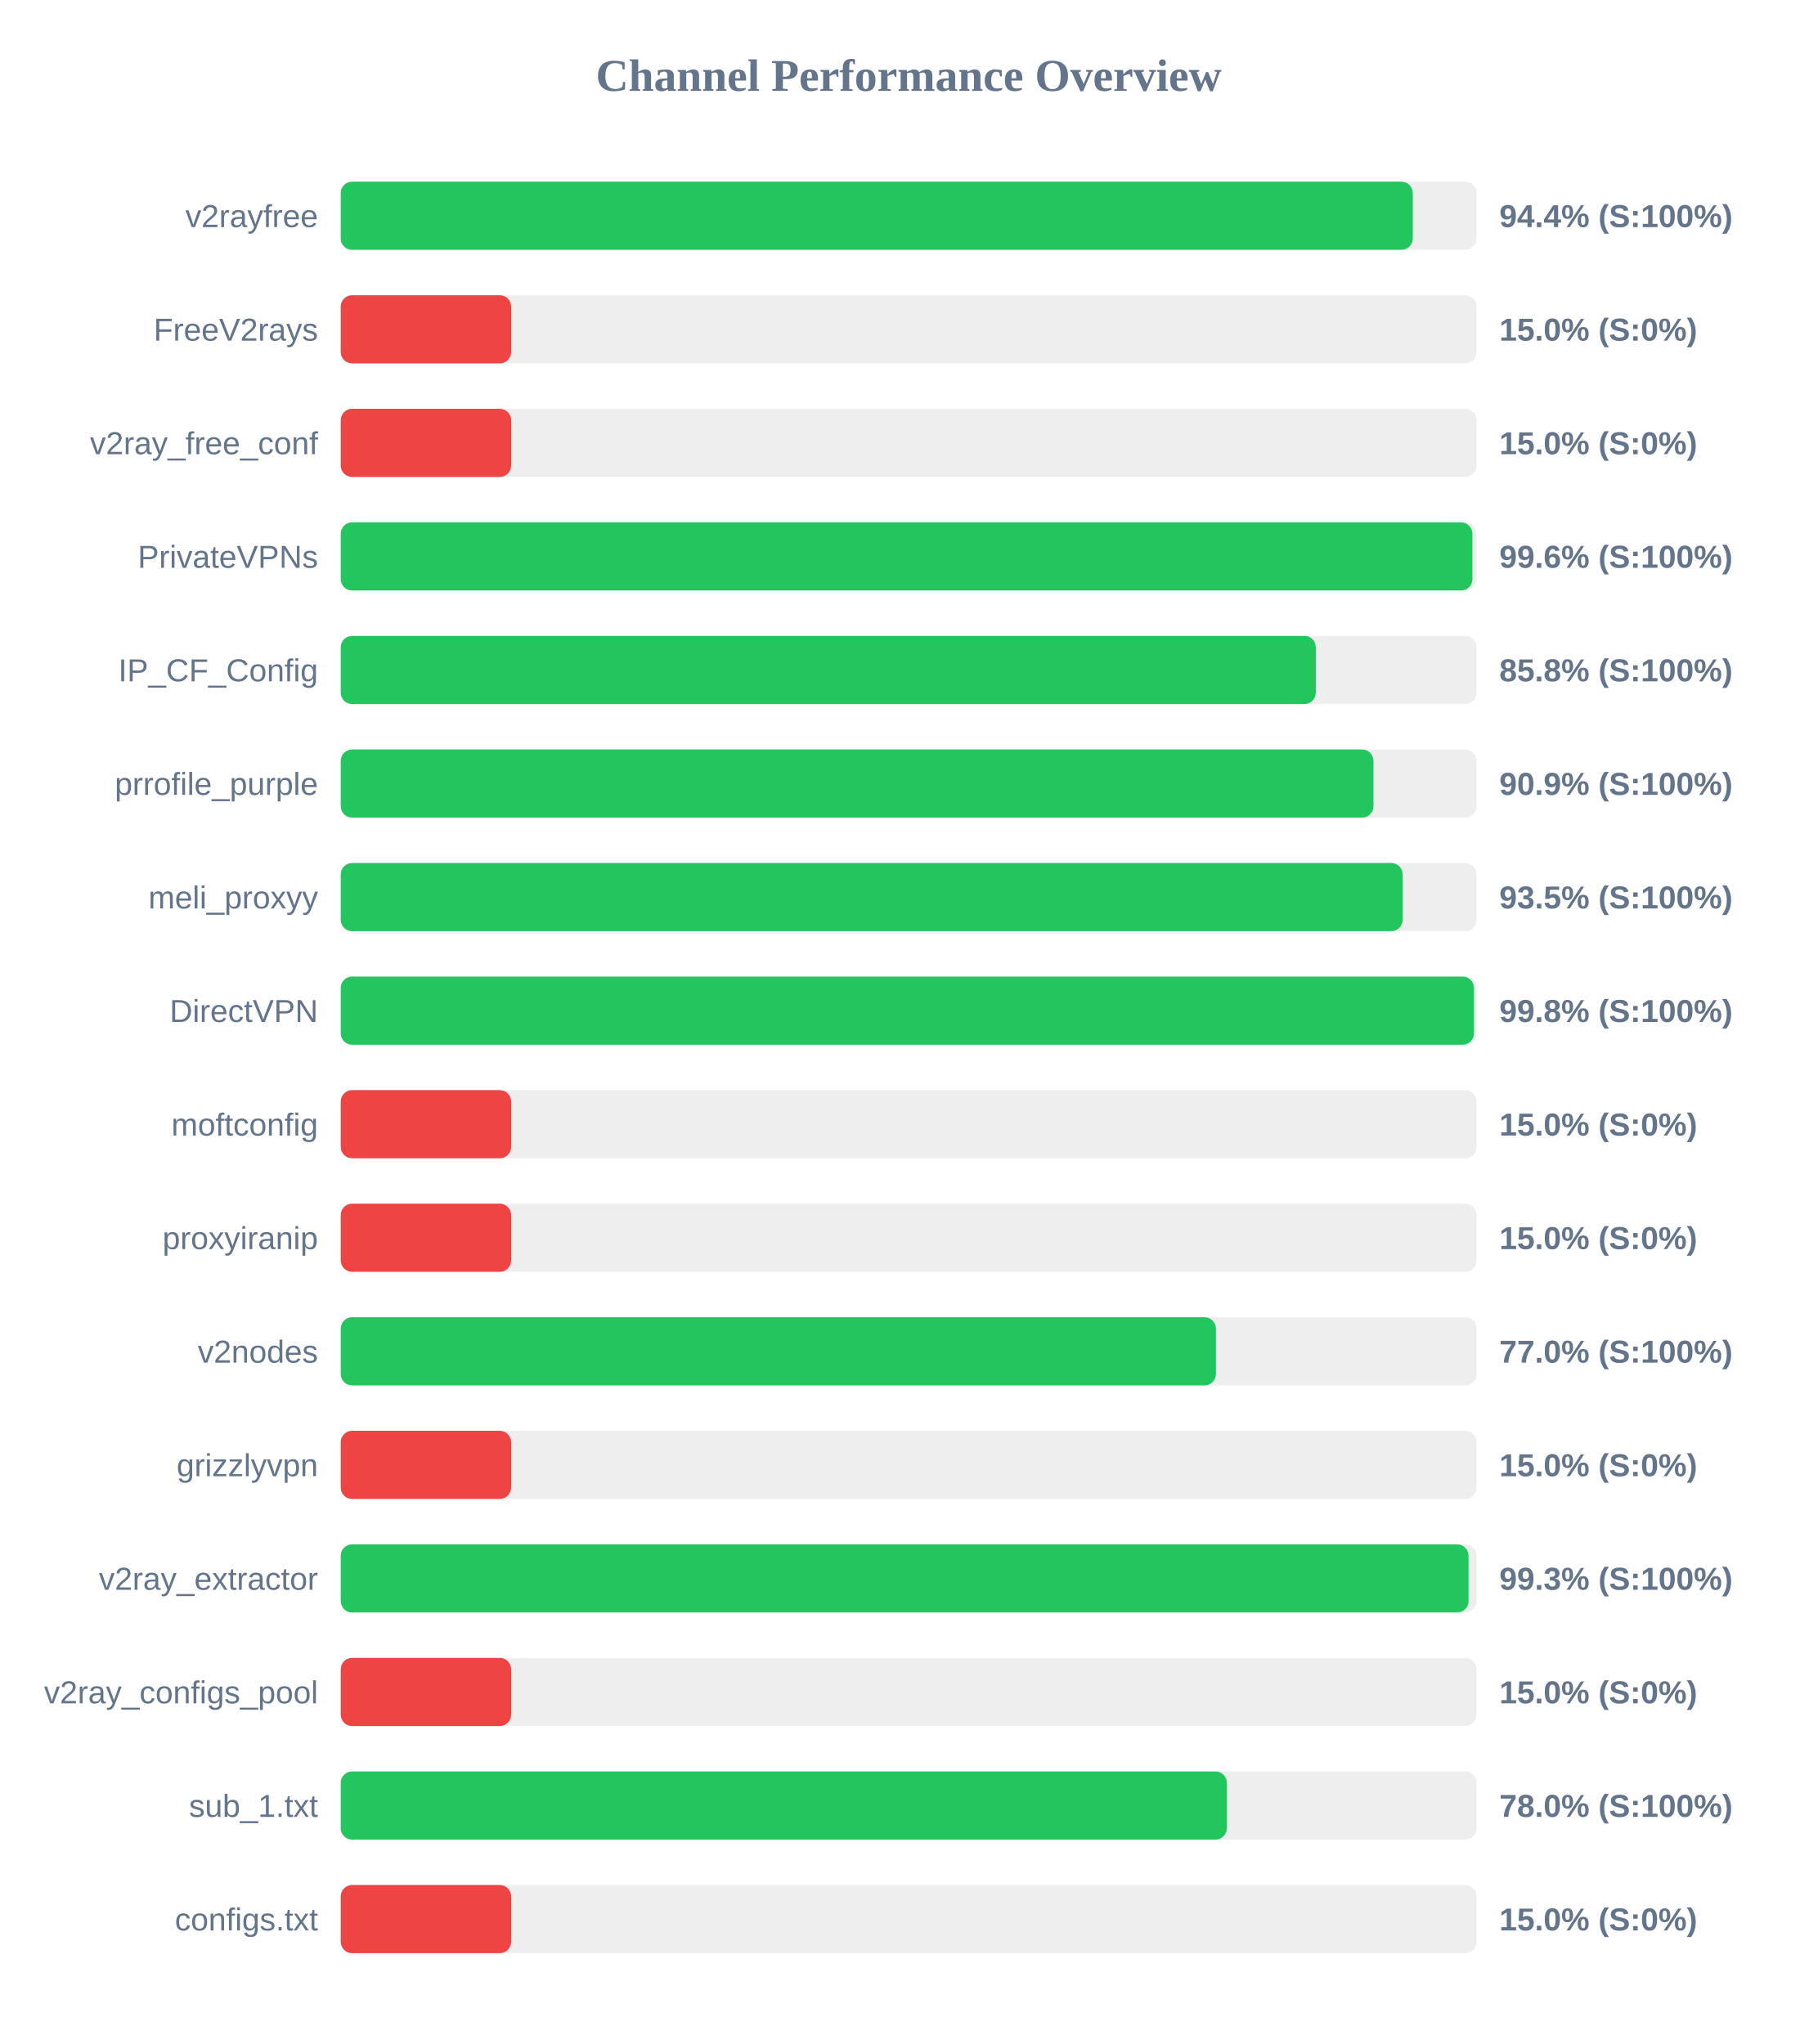
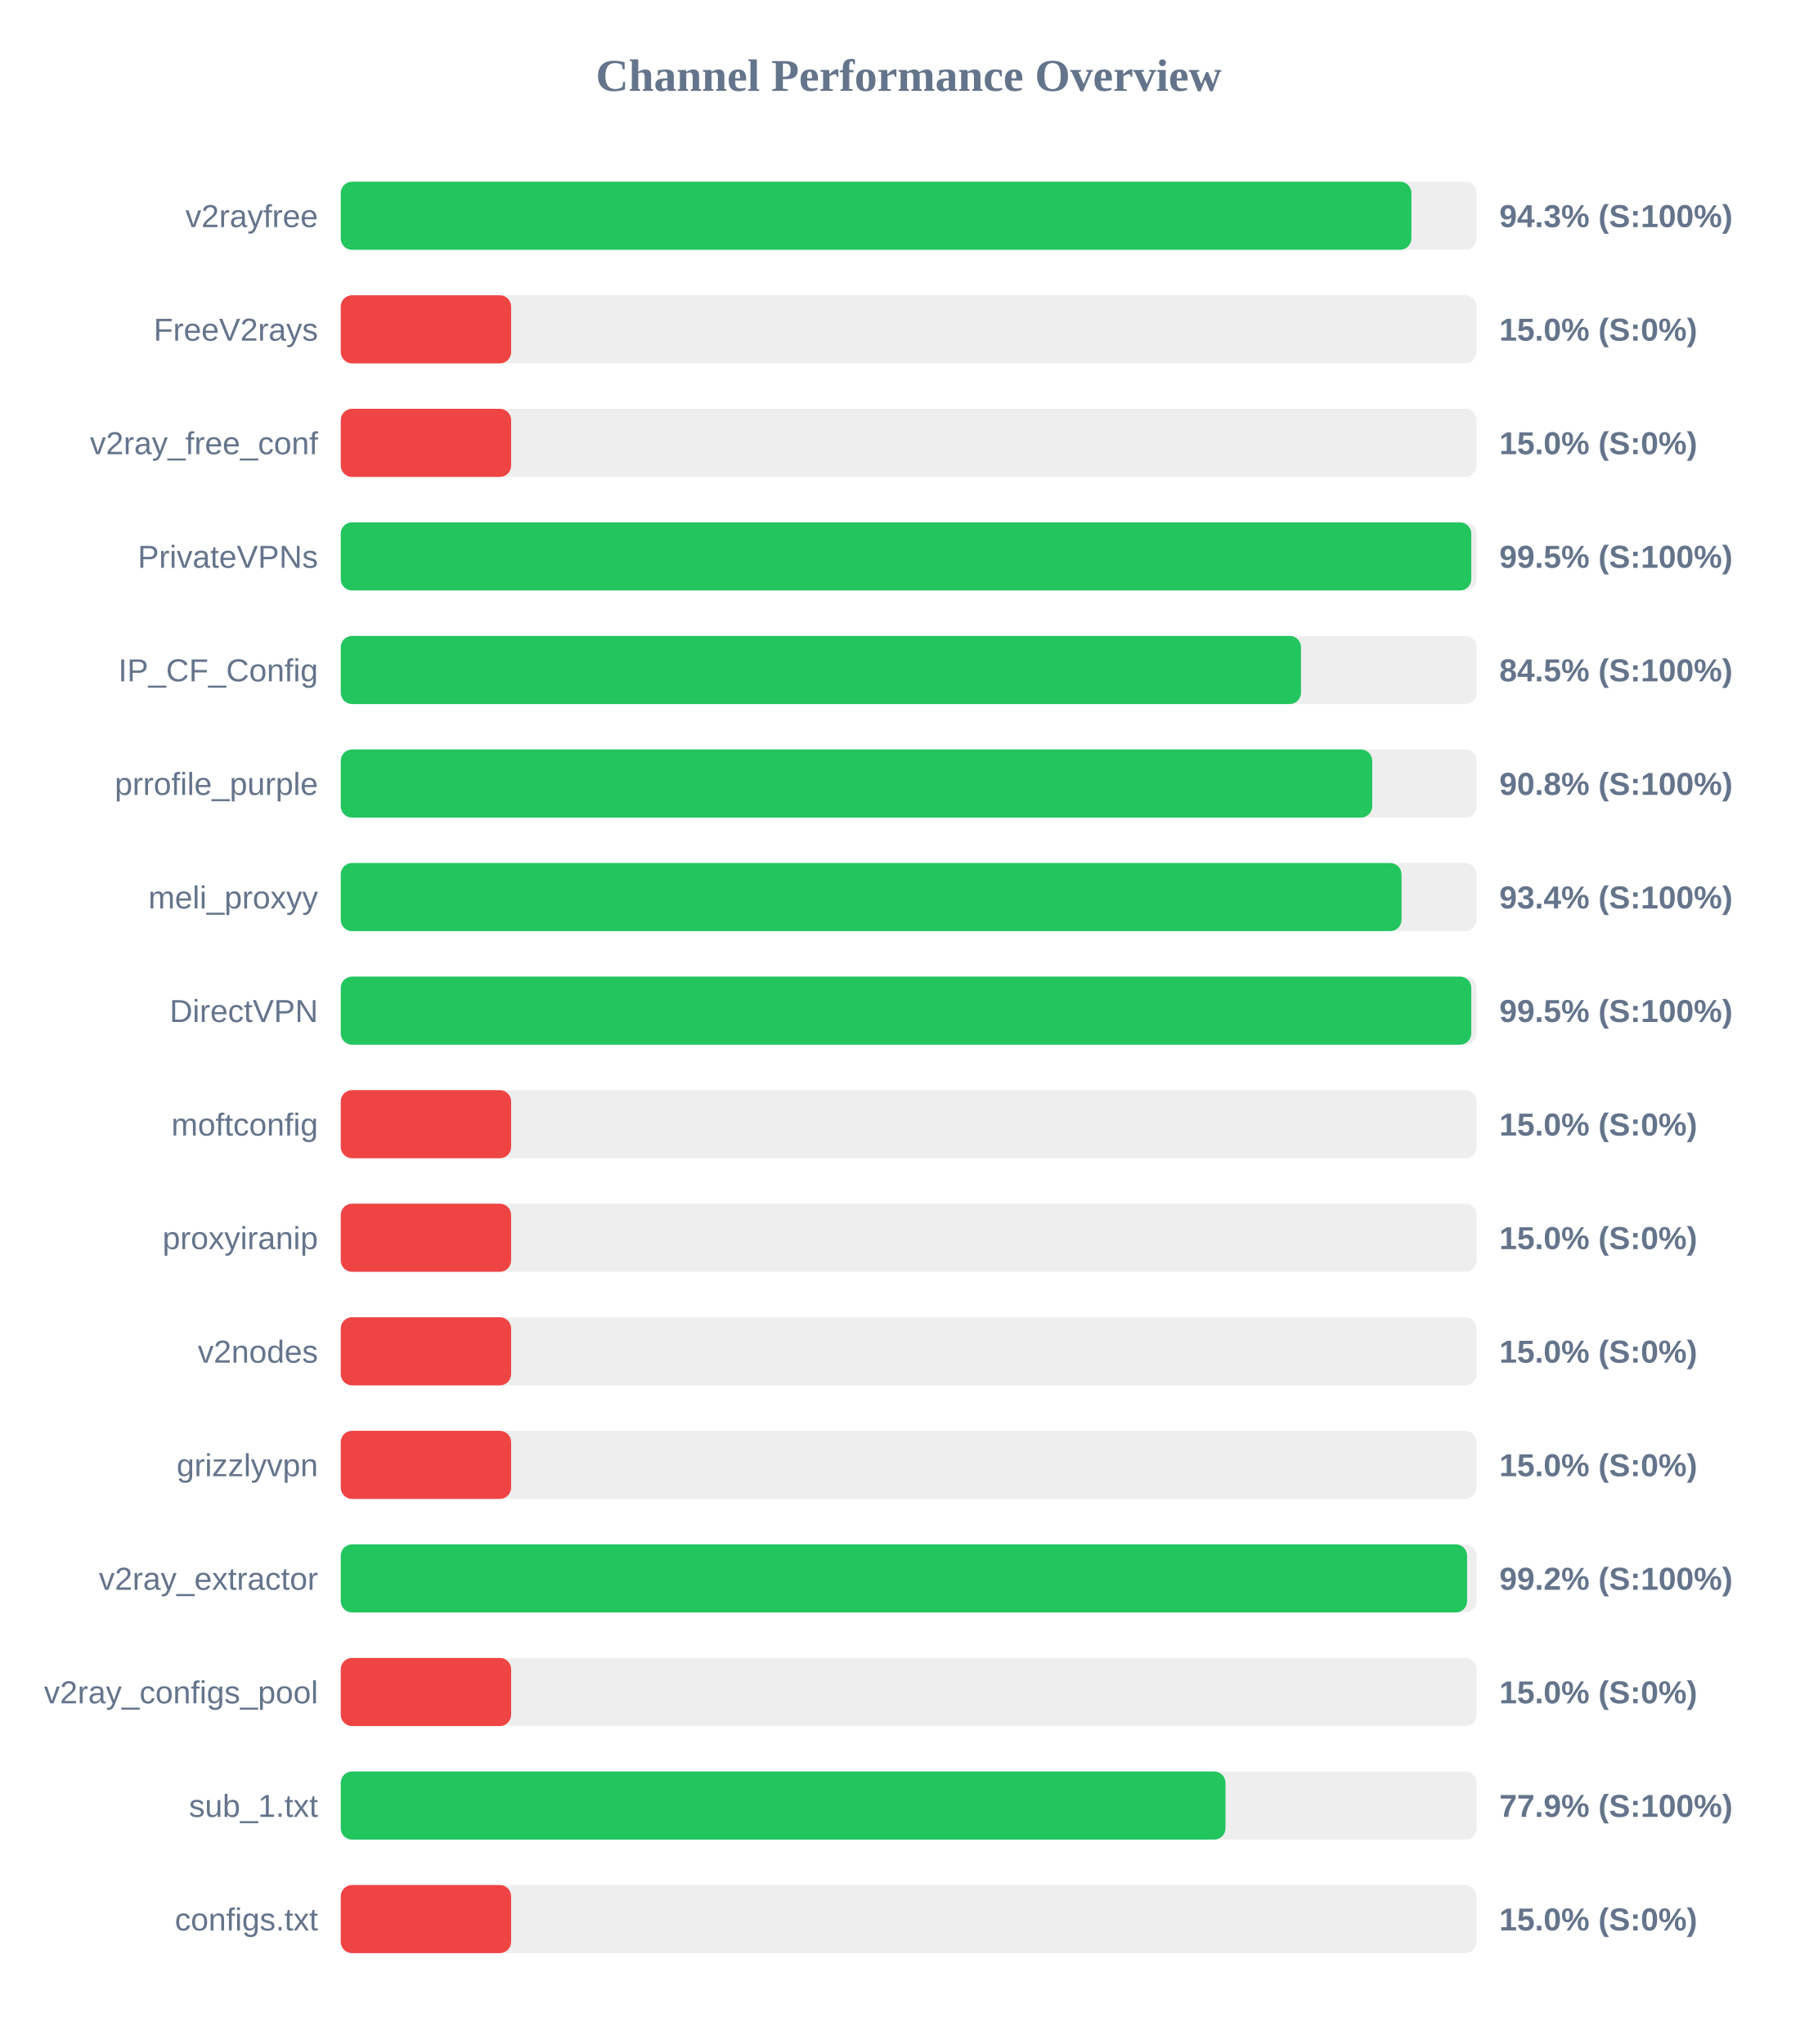
<svg xmlns="http://www.w3.org/2000/svg" width="800" height="900" version="1.1">
  <style>
        .row { font: 14px Arial; fill: #64748b; }
        .score { font: bold 14px Arial; fill: #64748b; }
    </style>
  <text x="400" y="40" text-anchor="middle" font-size="20px" font-weight="bold" fill="#64748b">Channel Performance Overview</text>
  <rect x="150" y="80" width="500" height="30" fill="#eee" rx="5" />
-   <rect x="150" y="80" width="471.9" height="30" fill="#22c55e" rx="5" />
+   <rect x="150" y="80" width="471.3" height="30" fill="#22c55e" rx="5" />
  <text x="140" y="100" text-anchor="end" class="row">v2rayfree</text>
-   <text x="660" y="100" text-anchor="start" class="score">94.4% (S:100%)</text>
+   <text x="660" y="100" text-anchor="start" class="score">94.3% (S:100%)</text>
  <rect x="150" y="130" width="500" height="30" fill="#eee" rx="5" />
  <rect x="150" y="130" width="75.0" height="30" fill="#ef4444" rx="5" />
  <text x="140" y="150" text-anchor="end" class="row">FreeV2rays</text>
  <text x="660" y="150" text-anchor="start" class="score">15.0% (S:0%)</text>
  <rect x="150" y="180" width="500" height="30" fill="#eee" rx="5" />
  <rect x="150" y="180" width="75.0" height="30" fill="#ef4444" rx="5" />
  <text x="140" y="200" text-anchor="end" class="row">v2ray_free_conf</text>
  <text x="660" y="200" text-anchor="start" class="score">15.0% (S:0%)</text>
  <rect x="150" y="230" width="500" height="30" fill="#eee" rx="5" />
-   <rect x="150" y="230" width="498.15" height="30" fill="#22c55e" rx="5" />
+   <rect x="150" y="230" width="497.65" height="30" fill="#22c55e" rx="5" />
  <text x="140" y="250" text-anchor="end" class="row">PrivateVPNs</text>
-   <text x="660" y="250" text-anchor="start" class="score">99.6% (S:100%)</text>
+   <text x="660" y="250" text-anchor="start" class="score">99.5% (S:100%)</text>
  <rect x="150" y="280" width="500" height="30" fill="#eee" rx="5" />
-   <rect x="150" y="280" width="429.2" height="30" fill="#22c55e" rx="5" />
+   <rect x="150" y="280" width="422.7" height="30" fill="#22c55e" rx="5" />
  <text x="140" y="300" text-anchor="end" class="row">IP_CF_Config</text>
-   <text x="660" y="300" text-anchor="start" class="score">85.8% (S:100%)</text>
+   <text x="660" y="300" text-anchor="start" class="score">84.5% (S:100%)</text>
  <rect x="150" y="330" width="500" height="30" fill="#eee" rx="5" />
-   <rect x="150" y="330" width="454.6" height="30" fill="#22c55e" rx="5" />
+   <rect x="150" y="330" width="454.05" height="30" fill="#22c55e" rx="5" />
  <text x="140" y="350" text-anchor="end" class="row">prrofile_purple</text>
-   <text x="660" y="350" text-anchor="start" class="score">90.9% (S:100%)</text>
+   <text x="660" y="350" text-anchor="start" class="score">90.8% (S:100%)</text>
  <rect x="150" y="380" width="500" height="30" fill="#eee" rx="5" />
-   <rect x="150" y="380" width="467.45" height="30" fill="#22c55e" rx="5" />
+   <rect x="150" y="380" width="466.95" height="30" fill="#22c55e" rx="5" />
  <text x="140" y="400" text-anchor="end" class="row">meli_proxyy</text>
-   <text x="660" y="400" text-anchor="start" class="score">93.5% (S:100%)</text>
+   <text x="660" y="400" text-anchor="start" class="score">93.4% (S:100%)</text>
  <rect x="150" y="430" width="500" height="30" fill="#eee" rx="5" />
-   <rect x="150" y="430" width="498.85" height="30" fill="#22c55e" rx="5" />
+   <rect x="150" y="430" width="497.65" height="30" fill="#22c55e" rx="5" />
  <text x="140" y="450" text-anchor="end" class="row">DirectVPN</text>
-   <text x="660" y="450" text-anchor="start" class="score">99.8% (S:100%)</text>
+   <text x="660" y="450" text-anchor="start" class="score">99.5% (S:100%)</text>
  <rect x="150" y="480" width="500" height="30" fill="#eee" rx="5" />
  <rect x="150" y="480" width="75.0" height="30" fill="#ef4444" rx="5" />
  <text x="140" y="500" text-anchor="end" class="row">moftconfig</text>
  <text x="660" y="500" text-anchor="start" class="score">15.0% (S:0%)</text>
  <rect x="150" y="530" width="500" height="30" fill="#eee" rx="5" />
  <rect x="150" y="530" width="75.0" height="30" fill="#ef4444" rx="5" />
  <text x="140" y="550" text-anchor="end" class="row">proxyiranip</text>
  <text x="660" y="550" text-anchor="start" class="score">15.0% (S:0%)</text>
  <rect x="150" y="580" width="500" height="30" fill="#eee" rx="5" />
-   <rect x="150" y="580" width="385.25" height="30" fill="#22c55e" rx="5" />
+   <rect x="150" y="580" width="75.0" height="30" fill="#ef4444" rx="5" />
  <text x="140" y="600" text-anchor="end" class="row">v2nodes</text>
-   <text x="660" y="600" text-anchor="start" class="score">77.0% (S:100%)</text>
+   <text x="660" y="600" text-anchor="start" class="score">15.0% (S:0%)</text>
  <rect x="150" y="630" width="500" height="30" fill="#eee" rx="5" />
  <rect x="150" y="630" width="75.0" height="30" fill="#ef4444" rx="5" />
  <text x="140" y="650" text-anchor="end" class="row">grizzlyvpn</text>
  <text x="660" y="650" text-anchor="start" class="score">15.0% (S:0%)</text>
  <rect x="150" y="680" width="500" height="30" fill="#eee" rx="5" />
-   <rect x="150" y="680" width="496.45" height="30" fill="#22c55e" rx="5" />
+   <rect x="150" y="680" width="495.8" height="30" fill="#22c55e" rx="5" />
  <text x="140" y="700" text-anchor="end" class="row">v2ray_extractor</text>
-   <text x="660" y="700" text-anchor="start" class="score">99.3% (S:100%)</text>
+   <text x="660" y="700" text-anchor="start" class="score">99.2% (S:100%)</text>
  <rect x="150" y="730" width="500" height="30" fill="#eee" rx="5" />
  <rect x="150" y="730" width="75.0" height="30" fill="#ef4444" rx="5" />
  <text x="140" y="750" text-anchor="end" class="row">v2ray_configs_pool</text>
  <text x="660" y="750" text-anchor="start" class="score">15.0% (S:0%)</text>
  <rect x="150" y="780" width="500" height="30" fill="#eee" rx="5" />
-   <rect x="150" y="780" width="390.05" height="30" fill="#22c55e" rx="5" />
+   <rect x="150" y="780" width="389.45" height="30" fill="#22c55e" rx="5" />
  <text x="140" y="800" text-anchor="end" class="row">sub_1.txt</text>
-   <text x="660" y="800" text-anchor="start" class="score">78.0% (S:100%)</text>
+   <text x="660" y="800" text-anchor="start" class="score">77.9% (S:100%)</text>
  <rect x="150" y="830" width="500" height="30" fill="#eee" rx="5" />
  <rect x="150" y="830" width="75.0" height="30" fill="#ef4444" rx="5" />
  <text x="140" y="850" text-anchor="end" class="row">configs.txt</text>
  <text x="660" y="850" text-anchor="start" class="score">15.0% (S:0%)</text>
</svg>
